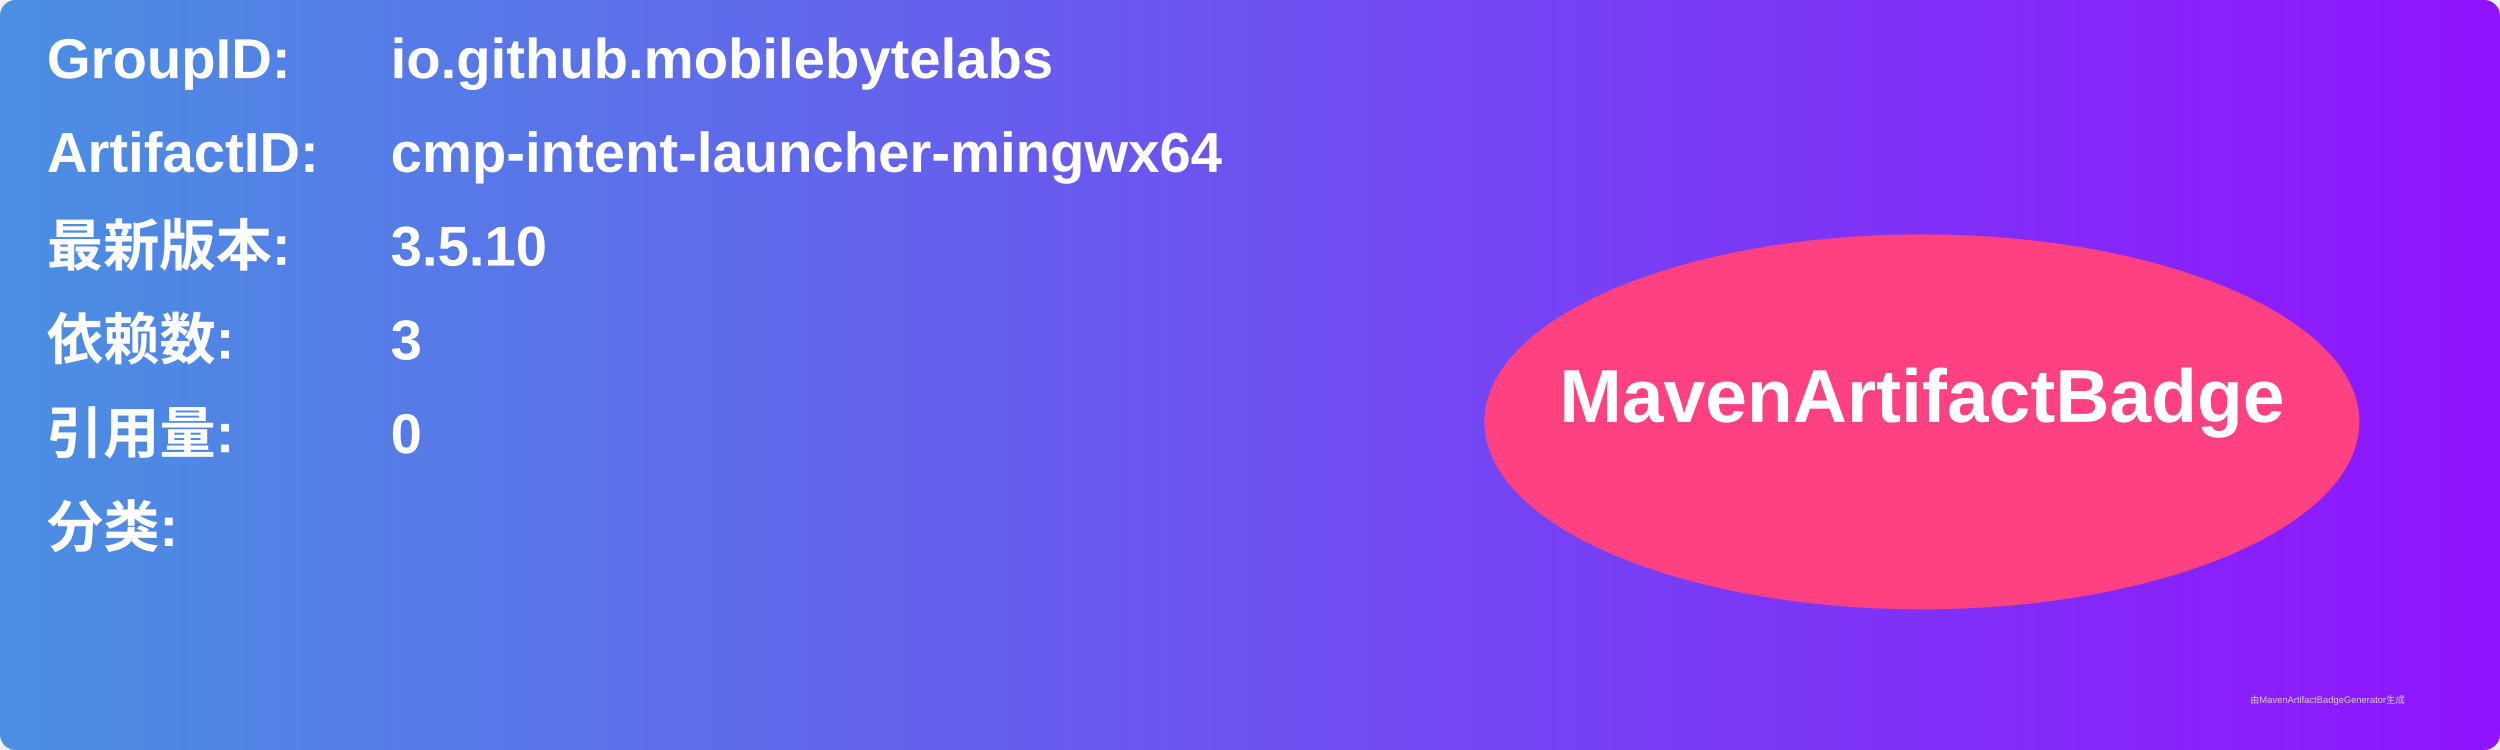
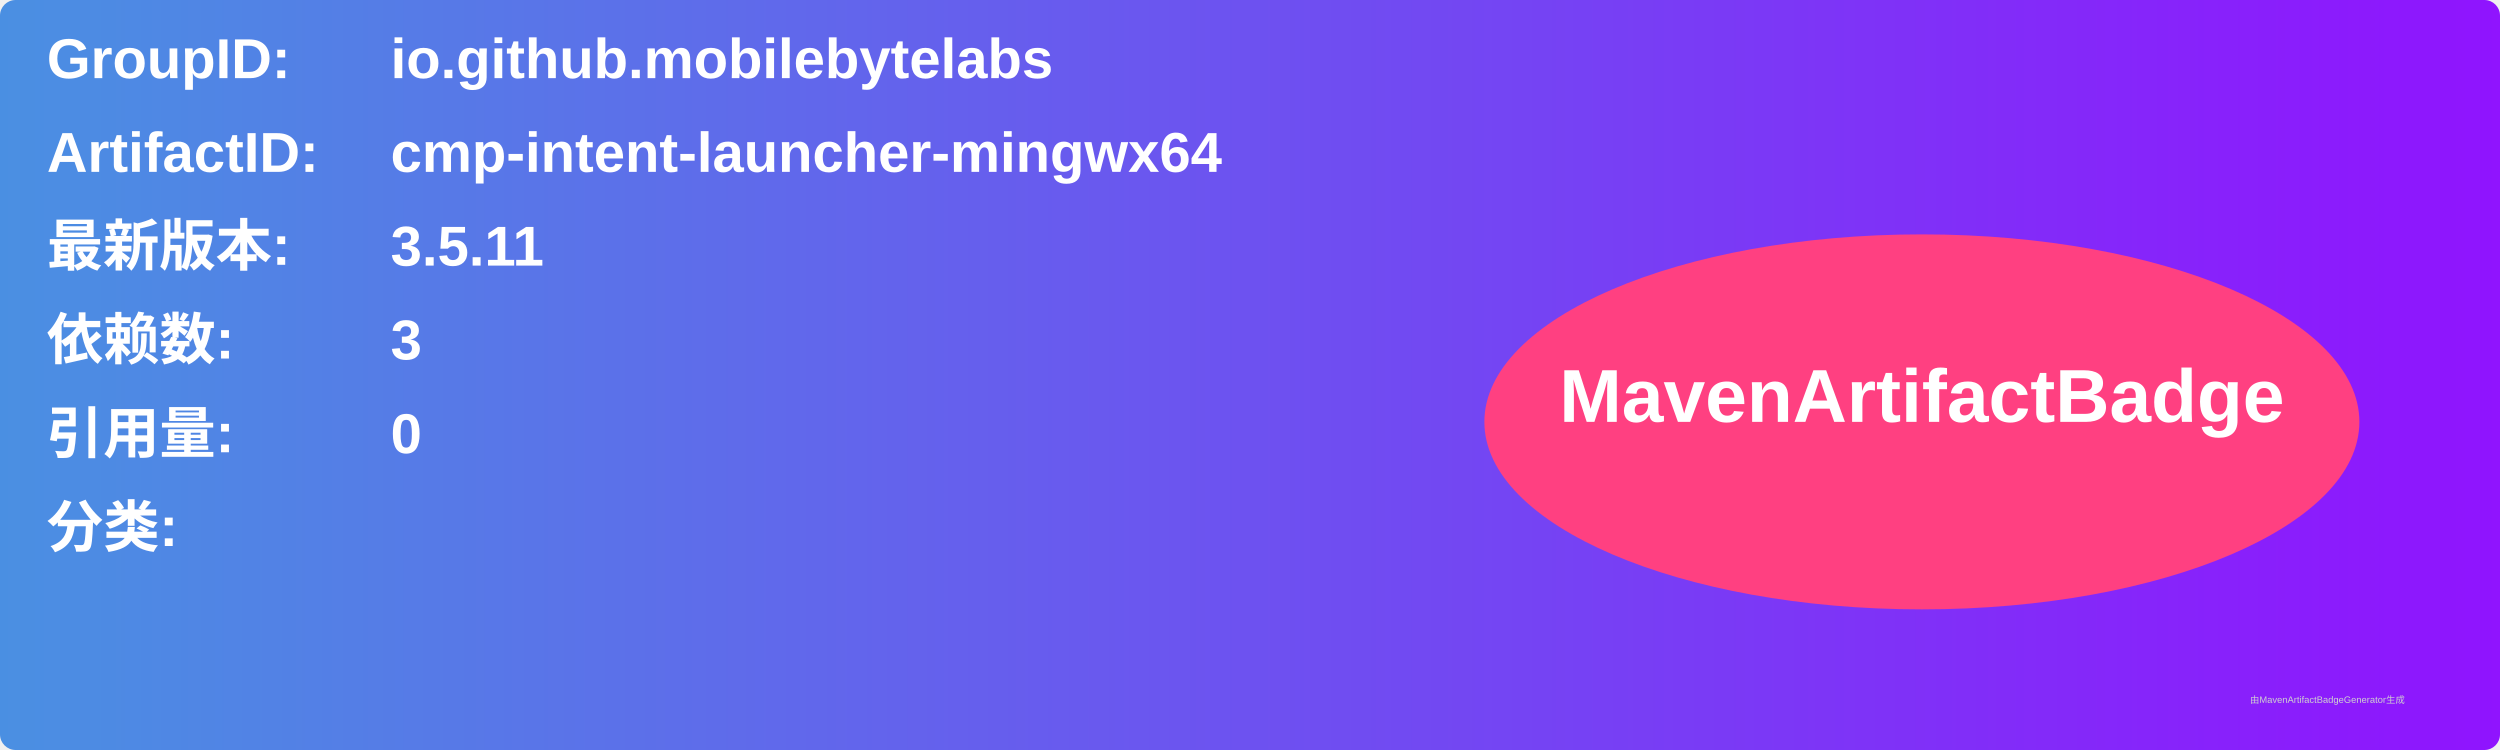
<svg xmlns="http://www.w3.org/2000/svg" width="800" height="240" viewBox="0 0 800 240">
  <linearGradient id="grad" x1="0%" y1="0%" x2="100%" y2="0%">
    <stop offset="0%" stop-color="#4a90e2" />
    <stop offset="100%" stop-color="#9013fe" />
  </linearGradient>
  <rect width="100%" height="100%" rx="5" ry="5" fill="url(#grad)" />
  <g transform="translate(15, 15)">
    <text x="0" y="10" font-family="Arial" font-size="18" fill="white" font-weight="bold" width="260">GroupID:</text>
    <text x="110" y="10" font-family="Arial" font-size="18" fill="white" font-weight="bold" width="460">io.github.mobilebytelabs</text>
    <text x="0" y="40" font-family="Arial" font-size="18" fill="white" font-weight="bold" width="260">ArtifactID:</text>
    <text x="110" y="40" font-family="Arial" font-size="18" fill="white" font-weight="bold" width="460">cmp-intent-launcher-mingwx64</text>
    <text x="0" y="70" font-family="Arial" font-size="18" fill="white" font-weight="bold">最新版本:</text>
    <text x="110" y="70" font-family="Arial" font-size="18" fill="white" font-weight="bold">
-       <tspan font-weight="bold">3.5.10</tspan>
+       <tspan font-weight="bold">3.5.11</tspan>
    </text>
    <text x="0" y="100" font-family="Arial" font-size="18" fill="white" font-weight="bold">依赖数: </text>
    <text x="110" y="100" font-family="Arial" font-size="18" fill="white">
      <tspan font-weight="bold">3</tspan>
    </text>
    <text x="0" y="130" font-family="Arial" font-size="18" fill="white" font-weight="bold">引用量: </text>
    <text x="110" y="130" font-family="Arial" font-size="18" fill="white">
      <tspan font-weight="bold">0</tspan>
    </text>
    <text x="0" y="160" font-family="Arial" font-size="18" fill="white" font-weight="bold">分类:</text>
    <text x="10" y="190" font-family="Arial" font-size="10" fill="white">
      <tspan font-weight="bold" />
    </text>
    <ellipse cx="600" cy="120" rx="140" ry="60" fill="#ff4081" />
    <text x="600" y="120" text-anchor="middle" font-family="Arial" font-size="24" fill="white" font-weight="bold">MavenArtifactBadge</text>
  </g>
  <text x="720" y="225" font-family="Arial" font-size="3" fill="#d0d0d0">由MavenArtifactBadgeGenerator生成</text>
</svg>
